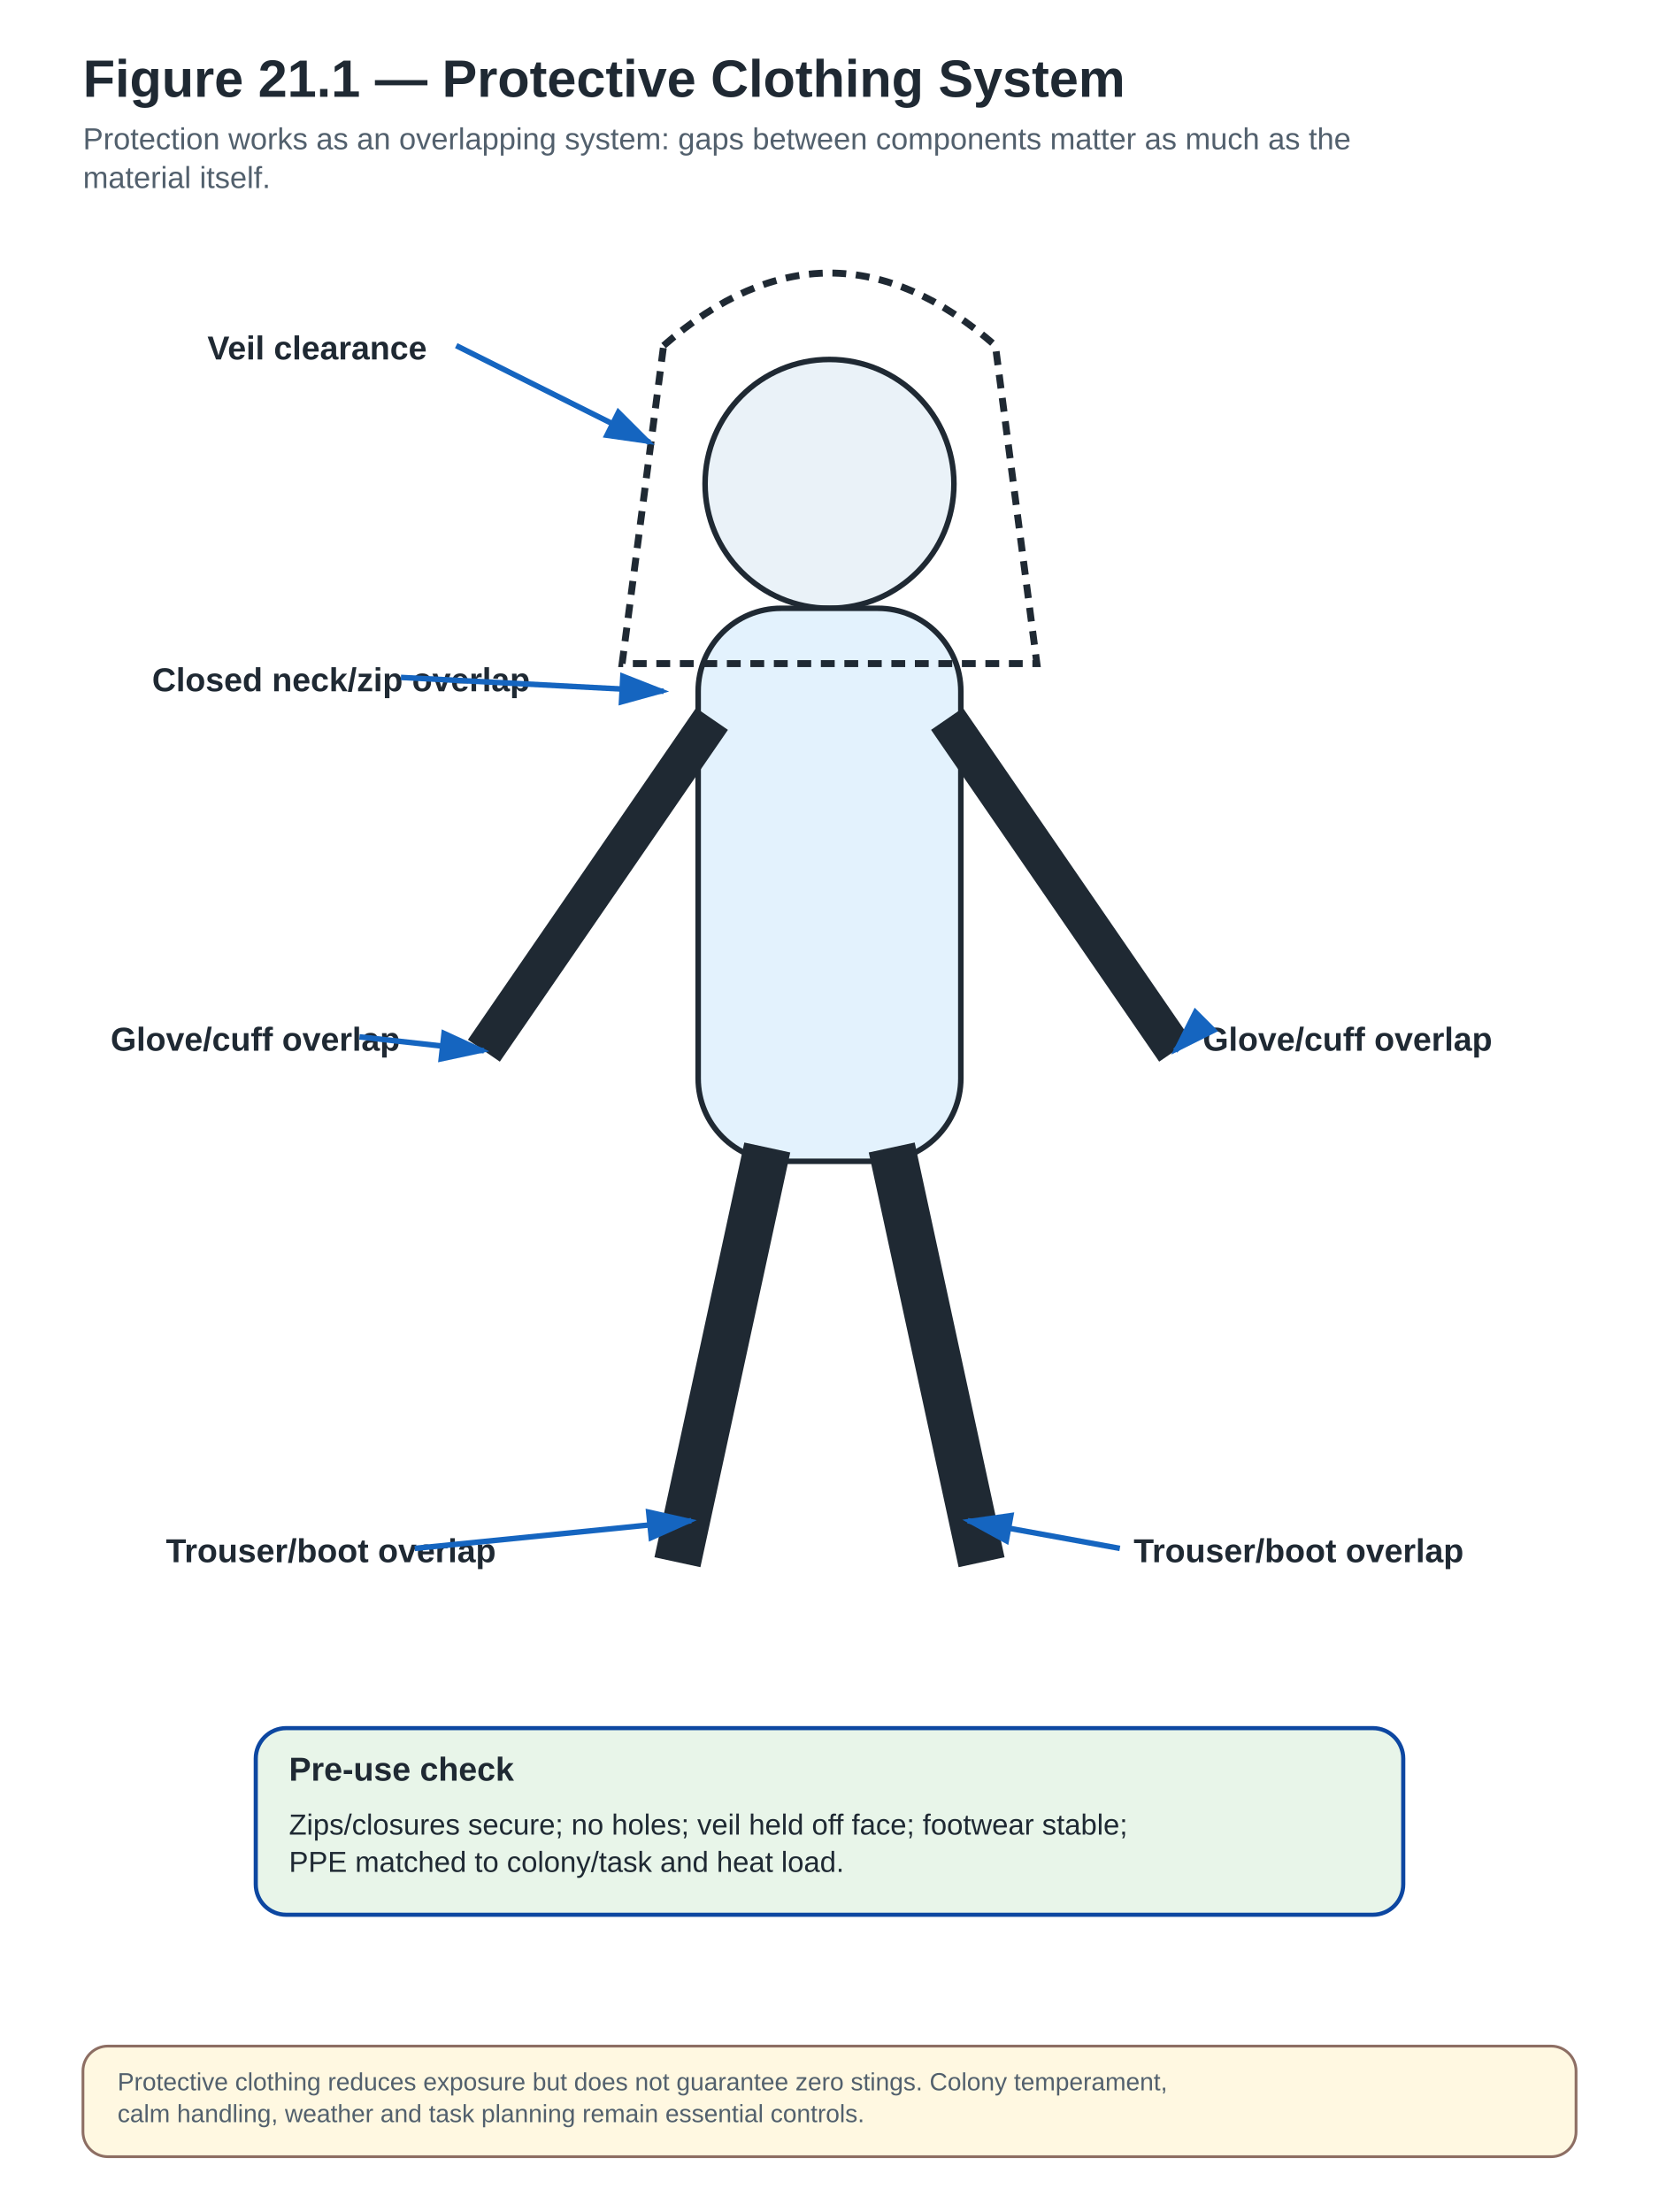
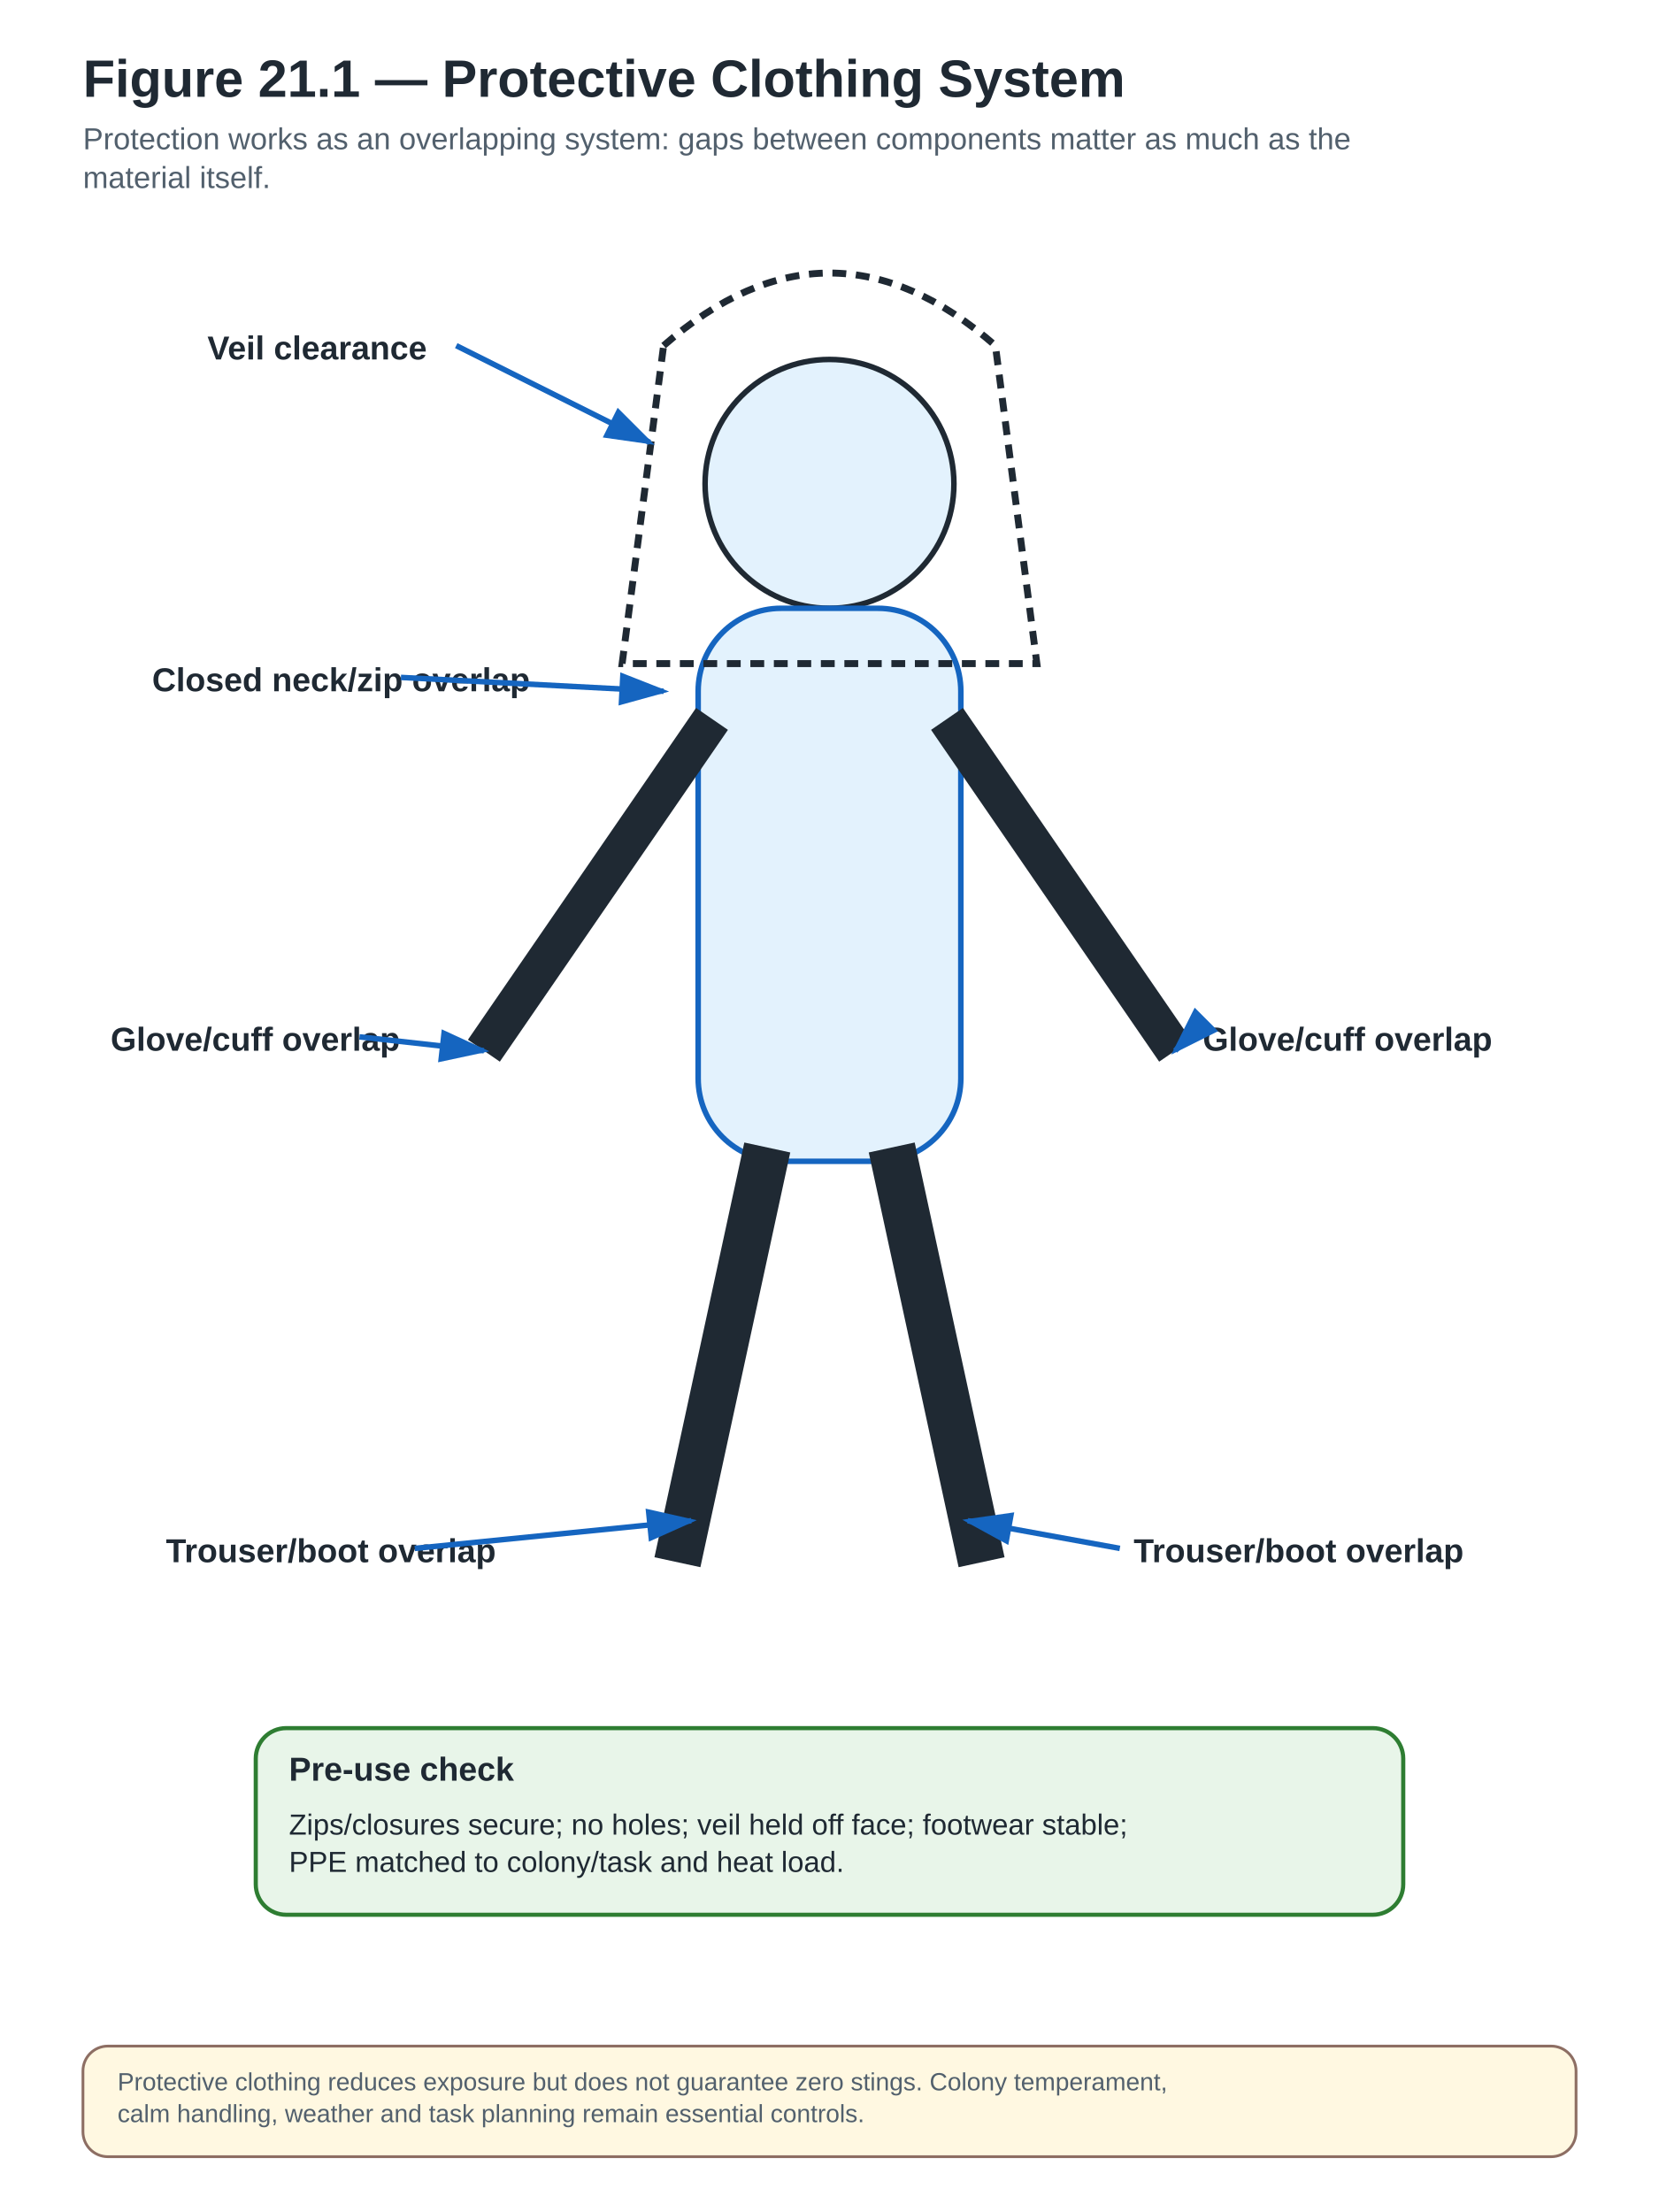
- <svg xmlns="http://www.w3.org/2000/svg" width="1200" height="1600" viewBox="0 0 1200 1600" role="img" aria-labelledby="title desc" data-visual-system="PBH-v1" data-canvas-profile="portrait-field" preserveAspectRatio="xMidYMid meet">
+ <svg xmlns="http://www.w3.org/2000/svg" width="1200" height="1600" viewBox="0 0 1200 1600" role="img" aria-labelledby="title desc" data-visual-system="PBH-v1" data-canvas-profile="portrait-field" preserveAspectRatio="xMidYMid meet" data-reconciliation-pass="02">
  <defs>
    <marker id="arrow" markerWidth="10" markerHeight="10" refX="8" refY="3" orient="auto" markerUnits="strokeWidth">
      <path d="M0,0 L0,6 L9,3 z" fill="#1565C0" />
    </marker>
  </defs>
  <style>
.bg{fill:#FFFFFF}.title{font:700 38px Arial,Helvetica,sans-serif;fill:#1F2933}.subtitle{font:400 22px Arial,Helvetica,sans-serif;fill:#52606D}
- .box{fill:#E3F2FD;stroke:#0D47A1;stroke-width:3}.box2{fill:#E8F5E9;stroke:#0D47A1;stroke-width:3}
+ .box{fill:#E3F2FD;stroke:#0D47A1;stroke-width:3}.box2{fill:#E8F5E9;stroke:#2E7D32;stroke-width:3}
.stop{fill:#FFEBEE;stroke:#C62828;stroke-width:5;stroke-dasharray:12 8}
.legal{fill:#F3E5F5;stroke:#6A1B9A;stroke-width:4;stroke-dasharray:5 5}
.label{font:700 24px Arial,Helvetica,sans-serif;fill:#1F2933}.body{font:400 21px Arial,Helvetica,sans-serif;fill:#1F2933}.small{font:400 18px Arial,Helvetica,sans-serif;fill:#52606D}
.arrow{stroke:#1565C0;stroke-width:4;fill:none;marker-end:url(#arrow)}.thin{stroke:#757575;stroke-width:2;fill:none}
.hub{fill:#0D47A1;stroke:#0D47A1;stroke-width:3}.hubtext{font:700 22px Arial,Helvetica,sans-serif;fill:#FFFFFF;text-anchor:middle}
.note{fill:#FFF8E1;stroke:#8D6E63;stroke-width:2}
.good{fill:#E8F5E9;stroke:#2E7D32;stroke-width:3}
.warn{fill:#FFF3E0;stroke:#EF6C00;stroke-width:3;stroke-dasharray:8 5}
.danger{fill:#FFEBEE;stroke:#C62828;stroke-width:4}
.lab{fill:#F3E5F5;stroke:#6A1B9A;stroke-width:3}
.natural{fill:#FFF8E1;stroke:#8D6E63;stroke-width:3}
</style>
  <rect class="bg" x="0" y="0" width="1200" height="1600" />
  <text class="title" x="60" y="70">Figure 21.1 — Protective Clothing System</text>
  <text class="subtitle" x="60" y="108" text-anchor="start">Protection works as an overlapping system: gaps between components matter as much as the</text>
  <text class="subtitle" x="60" y="136" text-anchor="start">material itself.</text>
-   <circle cx="600" cy="350" r="90" fill="#EAF2F8" stroke="#1F2933" stroke-width="4" />
-   <rect x="505" y="440" width="190" height="400" rx="60" fill="#E3F2FD" stroke="#1F2933" stroke-width="4" />
+   <circle cx="600" cy="350" r="90" fill="#E3F2FD" stroke="#1F2933" stroke-width="4" />
+   <rect x="505" y="440" width="190" height="400" rx="60" fill="#E3F2FD" stroke="#1565C0" stroke-width="4" />
  <line x1="515" y1="520" x2="350" y2="760" stroke="#1F2933" stroke-width="28" />
  <line x1="685" y1="520" x2="850" y2="760" stroke="#1F2933" stroke-width="28" />
  <line x1="555" y1="830" x2="490" y2="1130" stroke="#1F2933" stroke-width="34" />
  <line x1="645" y1="830" x2="710" y2="1130" stroke="#1F2933" stroke-width="34" />
  <path d="M480,250 Q600,145 720,250 L750,480 L450,480 Z" fill="none" stroke="#1F2933" stroke-width="5" stroke-dasharray="10 7" />
  <text class="label" x="150" y="260" text-anchor="start">Veil clearance</text>
  <path class="arrow" d="M330,250 L470,320" />
  <text class="label" x="110" y="500" text-anchor="start">Closed neck/zip overlap</text>
  <path class="arrow" d="M290,490 L480,500" />
  <text class="label" x="80" y="760" text-anchor="start">Glove/cuff overlap</text>
  <path class="arrow" d="M260,750 L350,760" />
  <text class="label" x="870" y="760" text-anchor="start">Glove/cuff overlap</text>
  <path class="arrow" d="M860,750 L850,760" />
  <text class="label" x="120" y="1130" text-anchor="start">Trouser/boot overlap</text>
  <path class="arrow" d="M300,1120 L500,1100" />
  <text class="label" x="820" y="1130" text-anchor="start">Trouser/boot overlap</text>
  <path class="arrow" d="M810,1120 L700,1100" />
  <rect class="box2" x="185" y="1250" width="830" height="135" rx="22" ry="22" />
  <text class="label" x="209" y="1288" text-anchor="start">Pre-use check</text>
  <text class="body" x="209" y="1327" text-anchor="start">Zips/closures secure; no holes; veil held off face; footwear stable;</text>
  <text class="body" x="209" y="1354" text-anchor="start">PPE matched to colony/task and heat load.</text>
  <rect class="note" x="60" y="1480" width="1080" height="80" rx="18" />
  <text class="small" x="85" y="1512" text-anchor="start">Protective clothing reduces exposure but does not guarantee zero stings. Colony temperament,</text>
  <text class="small" x="85" y="1535" text-anchor="start">calm handling, weather and task planning remain essential controls.</text>
</svg>
